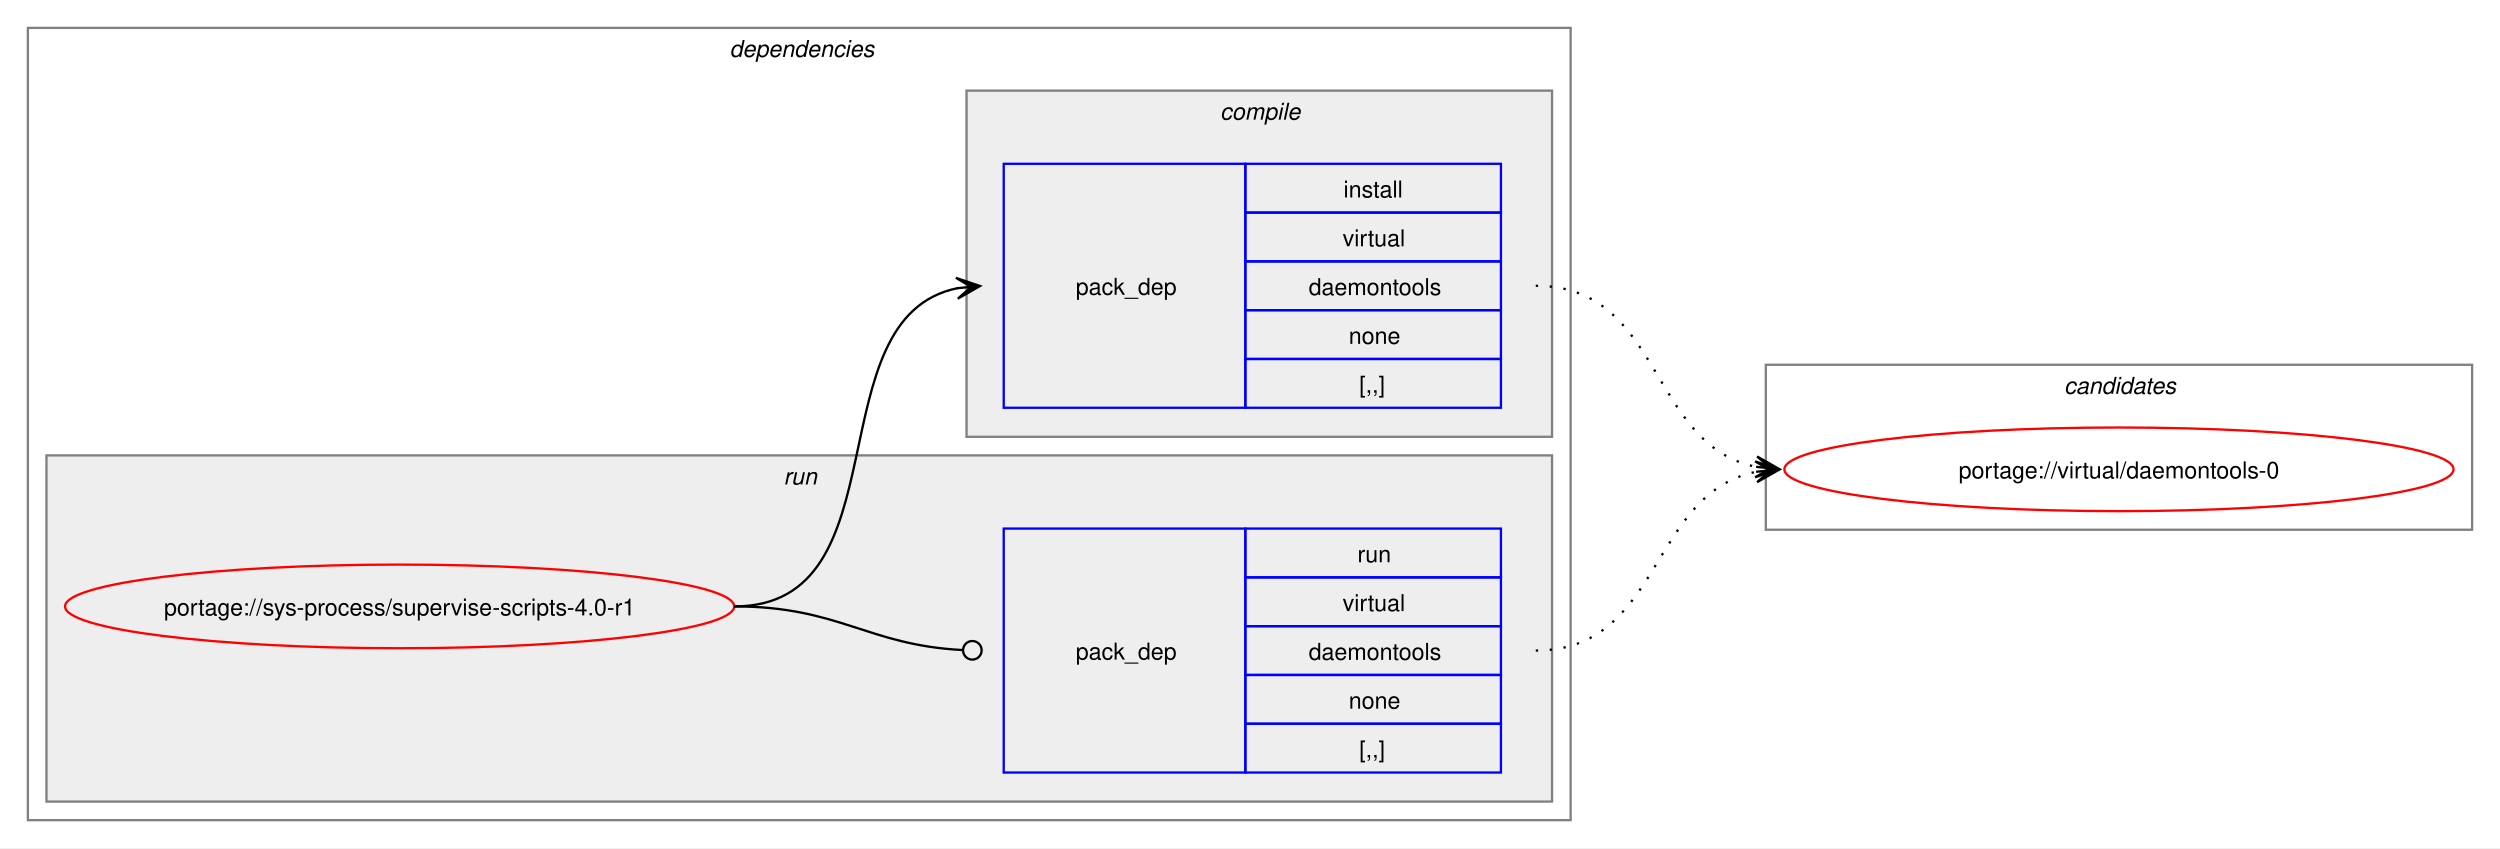
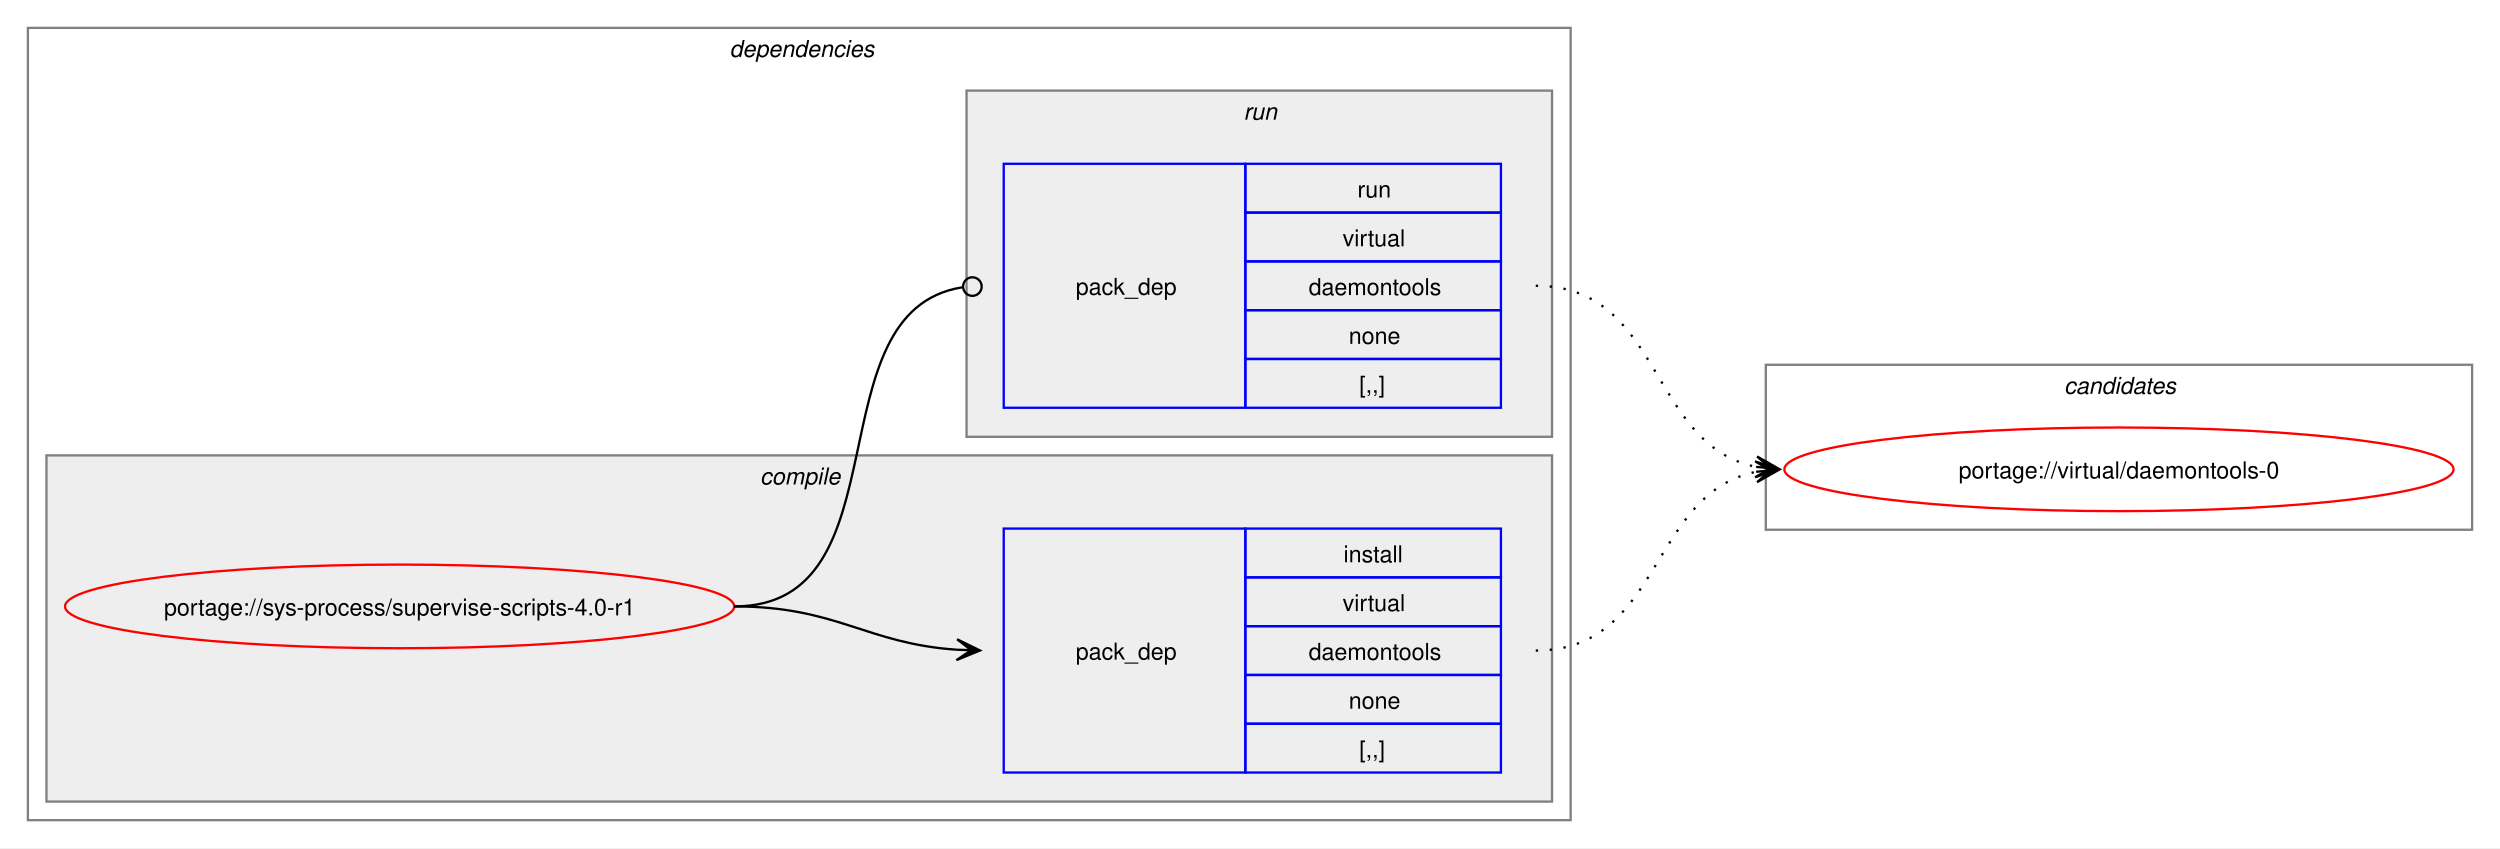
<svg xmlns="http://www.w3.org/2000/svg" xmlns:xlink="http://www.w3.org/1999/xlink" width="1076pt" height="365pt" viewBox="0.00 0.00 1076.00 365.00">
  <g id="graph0" class="graph" transform="scale(1 1) rotate(0) translate(4 361)">
    <polygon fill="white" stroke="none" points="-4,4 -4,-361 1072,-361 1072,4 -4,4" />
    <g id="clust2" class="cluster">
      <polygon fill="none" stroke="gray" points="8,-8 8,-349 672,-349 672,-8 8,-8" />
      <text text-anchor="start" x="310" y="-336.5" font-family="Helvetica,sans-Serif" font-style="italic" font-size="10.00">dependencies</text>
    </g>
+     <g id="clust3" class="cluster">
+       <polygon fill="#eeeeee" stroke="gray" points="16,-16 16,-165 664,-165 664,-16 16,-16" />
+       <text text-anchor="start" x="323.12" y="-152.5" font-family="Helvetica,sans-Serif" font-style="italic" font-size="10.00">compile</text>
+     </g>
    <g id="clust6" class="cluster">
-       <polygon fill="#eeeeee" stroke="gray" points="16,-16 16,-165 664,-165 664,-16 16,-16" />
-       <text text-anchor="start" x="333.25" y="-152.5" font-family="Helvetica,sans-Serif" font-style="italic" font-size="10.00">run</text>
-     </g>
-     <g id="clust3" class="cluster">
      <polygon fill="#eeeeee" stroke="gray" points="412,-173 412,-322 664,-322 664,-173 412,-173" />
-       <text text-anchor="start" x="521.12" y="-309.5" font-family="Helvetica,sans-Serif" font-style="italic" font-size="10.00">compile</text>
+       <text text-anchor="start" x="531.25" y="-309.5" font-family="Helvetica,sans-Serif" font-style="italic" font-size="10.00">run</text>
    </g>
    <g id="clust8" class="cluster">
      <polygon fill="none" stroke="gray" points="756,-133 756,-204 1060,-204 1060,-133 756,-133" />
      <text text-anchor="start" x="884.38" y="-191.5" font-family="Helvetica,sans-Serif" font-style="italic" font-size="10.00">candidates</text>
    </g>
    <g id="node1" class="node">
      <g id="a_node1">
        <a xlink:href="../sys-process/supervise-scripts-4.0-r1.svg" xlink:title="portage://sys-process/supervise-scripts-4.0-r1">
          <ellipse fill="none" stroke="red" cx="168" cy="-100" rx="144" ry="18" />
          <text text-anchor="middle" x="168" y="-96.12" font-family="Helvetica,sans-Serif" font-size="10.00">portage://sys-process/supervise-scripts-4.0-r1</text>
        </a>
      </g>
    </g>
    <g id="node2" class="node">
+       <polygon fill="none" stroke="blue" points="428,-28.5 428,-133.5 532,-133.5 532,-28.5 428,-28.5" />
+       <text text-anchor="start" x="459" y="-77.12" font-family="Helvetica,sans-Serif" font-size="10.00">pack_dep</text>
+       <polygon fill="none" stroke="blue" points="532,-112.5 532,-133.5 642,-133.5 642,-112.5 532,-112.5" />
+       <text text-anchor="start" x="574.25" y="-119" font-family="Helvetica,sans-Serif" font-size="10.00">install</text>
+       <polygon fill="none" stroke="blue" points="532,-91.5 532,-112.5 642,-112.5 642,-91.5 532,-91.5" />
+       <text text-anchor="start" x="573.88" y="-98" font-family="Helvetica,sans-Serif" font-size="10.00">virtual</text>
+       <polygon fill="none" stroke="blue" points="532,-70.5 532,-91.5 642,-91.5 642,-70.5 532,-70.5" />
+       <text text-anchor="start" x="559.25" y="-77" font-family="Helvetica,sans-Serif" font-size="10.00">daemontools</text>
+       <polygon fill="none" stroke="blue" points="532,-49.5 532,-70.5 642,-70.5 642,-49.5 532,-49.5" />
+       <text text-anchor="start" x="576.5" y="-56" font-family="Helvetica,sans-Serif" font-size="10.00">none</text>
+       <polygon fill="none" stroke="blue" points="532,-28.5 532,-49.5 642,-49.5 642,-28.5 532,-28.5" />
+       <text text-anchor="start" x="581" y="-35" font-family="Helvetica,sans-Serif" font-size="10.00">[,,]</text>
+     </g>
+     <g id="edge1" class="edge">
+       <path fill="none" stroke="black" d="M312,-100C356.34,-100 368.74,-83.99 407.84,-81.36" />
+       <polygon fill="black" stroke="black" points="417.78,-81.04 407.93,-85.86 414,-81.16 407.79,-81.36 407.79,-81.36 407.79,-81.36 414,-81.16 407.64,-76.87 417.78,-81.04" />
+     </g>
+     <g id="node3" class="node">
      <polygon fill="none" stroke="blue" points="428,-185.5 428,-290.5 532,-290.5 532,-185.5 428,-185.5" />
      <text text-anchor="start" x="459" y="-234.12" font-family="Helvetica,sans-Serif" font-size="10.00">pack_dep</text>
      <polygon fill="none" stroke="blue" points="532,-269.5 532,-290.5 642,-290.5 642,-269.5 532,-269.5" />
-       <text text-anchor="start" x="574.25" y="-276" font-family="Helvetica,sans-Serif" font-size="10.00">install</text>
+       <text text-anchor="start" x="580.25" y="-276" font-family="Helvetica,sans-Serif" font-size="10.00">run</text>
      <polygon fill="none" stroke="blue" points="532,-248.5 532,-269.5 642,-269.5 642,-248.5 532,-248.5" />
      <text text-anchor="start" x="573.88" y="-255" font-family="Helvetica,sans-Serif" font-size="10.00">virtual</text>
      <polygon fill="none" stroke="blue" points="532,-227.5 532,-248.5 642,-248.5 642,-227.5 532,-227.5" />
      <text text-anchor="start" x="559.25" y="-234" font-family="Helvetica,sans-Serif" font-size="10.00">daemontools</text>
      <polygon fill="none" stroke="blue" points="532,-206.5 532,-227.5 642,-227.5 642,-206.5 532,-206.5" />
      <text text-anchor="start" x="576.5" y="-213" font-family="Helvetica,sans-Serif" font-size="10.00">none</text>
      <polygon fill="none" stroke="blue" points="532,-185.5 532,-206.5 642,-206.5 642,-185.5 532,-185.5" />
      <text text-anchor="start" x="581" y="-192" font-family="Helvetica,sans-Serif" font-size="10.00">[,,]</text>
    </g>
-     <g id="edge1" class="edge">
-       <path fill="none" stroke="black" d="M312,-100C385.67,-100 345.96,-224.34 408.12,-236.97" />
-       <polygon fill="black" stroke="black" points="417.79,-237.89 407.41,-241.42 414.02,-237.53 407.83,-236.94 407.83,-236.94 407.83,-236.94 414.02,-237.53 408.26,-232.46 417.79,-237.89" />
-     </g>
-     <g id="node3" class="node">
-       <polygon fill="none" stroke="blue" points="428,-28.5 428,-133.5 532,-133.5 532,-28.5 428,-28.5" />
-       <text text-anchor="start" x="459" y="-77.12" font-family="Helvetica,sans-Serif" font-size="10.00">pack_dep</text>
-       <polygon fill="none" stroke="blue" points="532,-112.5 532,-133.5 642,-133.5 642,-112.5 532,-112.5" />
-       <text text-anchor="start" x="580.25" y="-119" font-family="Helvetica,sans-Serif" font-size="10.00">run</text>
-       <polygon fill="none" stroke="blue" points="532,-91.5 532,-112.5 642,-112.5 642,-91.5 532,-91.5" />
-       <text text-anchor="start" x="573.88" y="-98" font-family="Helvetica,sans-Serif" font-size="10.00">virtual</text>
-       <polygon fill="none" stroke="blue" points="532,-70.5 532,-91.5 642,-91.5 642,-70.5 532,-70.5" />
-       <text text-anchor="start" x="559.25" y="-77" font-family="Helvetica,sans-Serif" font-size="10.00">daemontools</text>
-       <polygon fill="none" stroke="blue" points="532,-49.5 532,-70.5 642,-70.5 642,-49.5 532,-49.5" />
-       <text text-anchor="start" x="576.5" y="-56" font-family="Helvetica,sans-Serif" font-size="10.00">none</text>
-       <polygon fill="none" stroke="blue" points="532,-28.5 532,-49.5 642,-49.5 642,-28.5 532,-28.5" />
-       <text text-anchor="start" x="581" y="-35" font-family="Helvetica,sans-Serif" font-size="10.00">[,,]</text>
-     </g>
    <g id="edge2" class="edge">
-       <path fill="none" stroke="black" d="M312,-100C357.19,-100 369.2,-83.37 410.11,-81.23" />
-       <ellipse fill="none" stroke="black" cx="414.5" cy="-81.11" rx="4" ry="4" />
+       <path fill="none" stroke="black" d="M312,-100C386.43,-100 345.13,-226.91 410.07,-237.32" />
+       <ellipse fill="none" stroke="black" cx="414.51" cy="-237.66" rx="4" ry="4" />
    </g>
    <g id="node4" class="node">
      <g id="a_node4">
        <a xlink:href="../virtual/daemontools-0.svg" xlink:title="portage://virtual/daemontools-0">
          <ellipse fill="none" stroke="red" cx="908" cy="-159" rx="144" ry="18" />
          <text text-anchor="middle" x="908" y="-155.12" font-family="Helvetica,sans-Serif" font-size="10.00">portage://virtual/daemontools-0</text>
        </a>
      </g>
    </g>
    <g id="edge3" class="edge">
+       <path fill="none" stroke="black" stroke-dasharray="1,5" d="M657,-81C711.49,-81 705.69,-148.7 751.93,-157.96" />
+       <polygon fill="black" stroke="black" points="761.79,-158.89 751.41,-162.43 758.02,-158.53 751.83,-157.95 751.83,-157.95 751.83,-157.95 758.02,-158.53 752.25,-153.47 761.79,-158.89" />
+     </g>
+     <g id="edge4" class="edge">
      <path fill="none" stroke="black" stroke-dasharray="1,5" d="M657,-238C711.74,-238 705.49,-169.43 751.89,-160.06" />
      <polygon fill="black" stroke="black" points="761.79,-159.12 752.26,-164.54 758.02,-159.47 751.83,-160.06 751.83,-160.06 751.83,-160.06 758.02,-159.47 751.41,-155.58 761.79,-159.12" />
    </g>
-     <g id="edge4" class="edge">
-       <path fill="none" stroke="black" stroke-dasharray="1,5" d="M657,-81C711.49,-81 705.69,-148.7 751.93,-157.96" />
-       <polygon fill="black" stroke="black" points="761.79,-158.89 751.41,-162.43 758.02,-158.53 751.83,-157.95 751.83,-157.95 751.83,-157.95 758.02,-158.53 752.25,-153.47 761.79,-158.89" />
-     </g>
  </g>
</svg>
